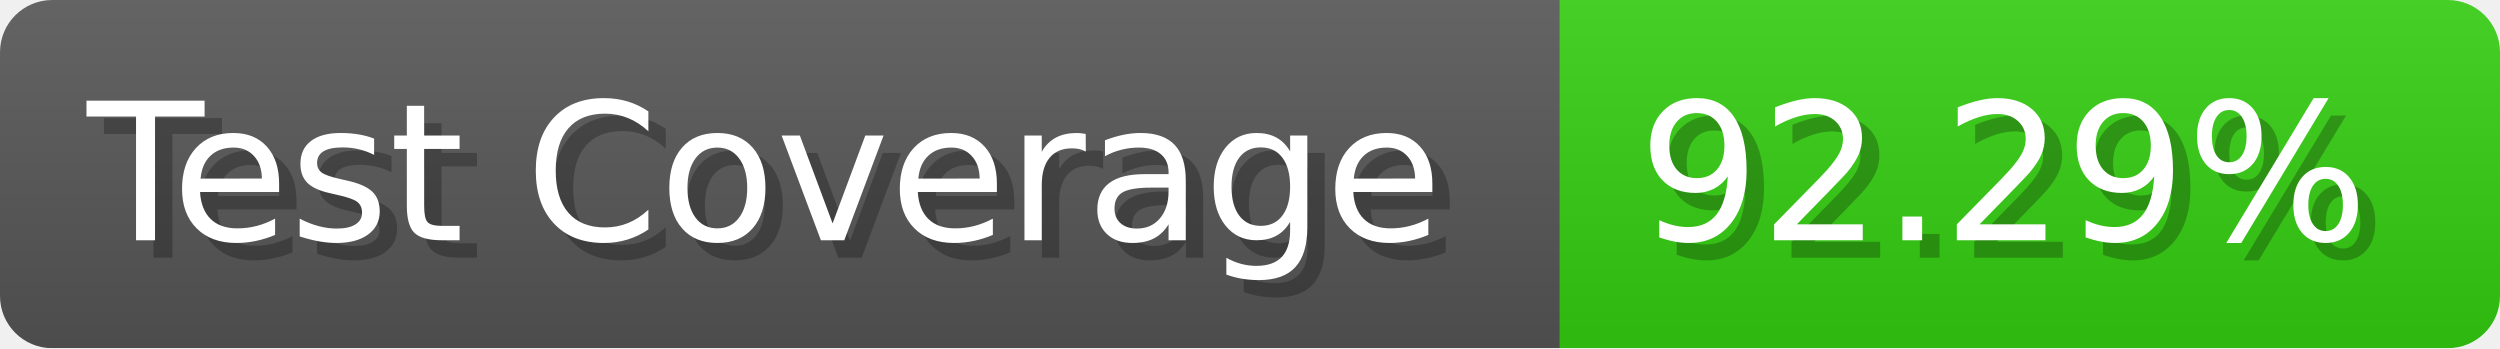
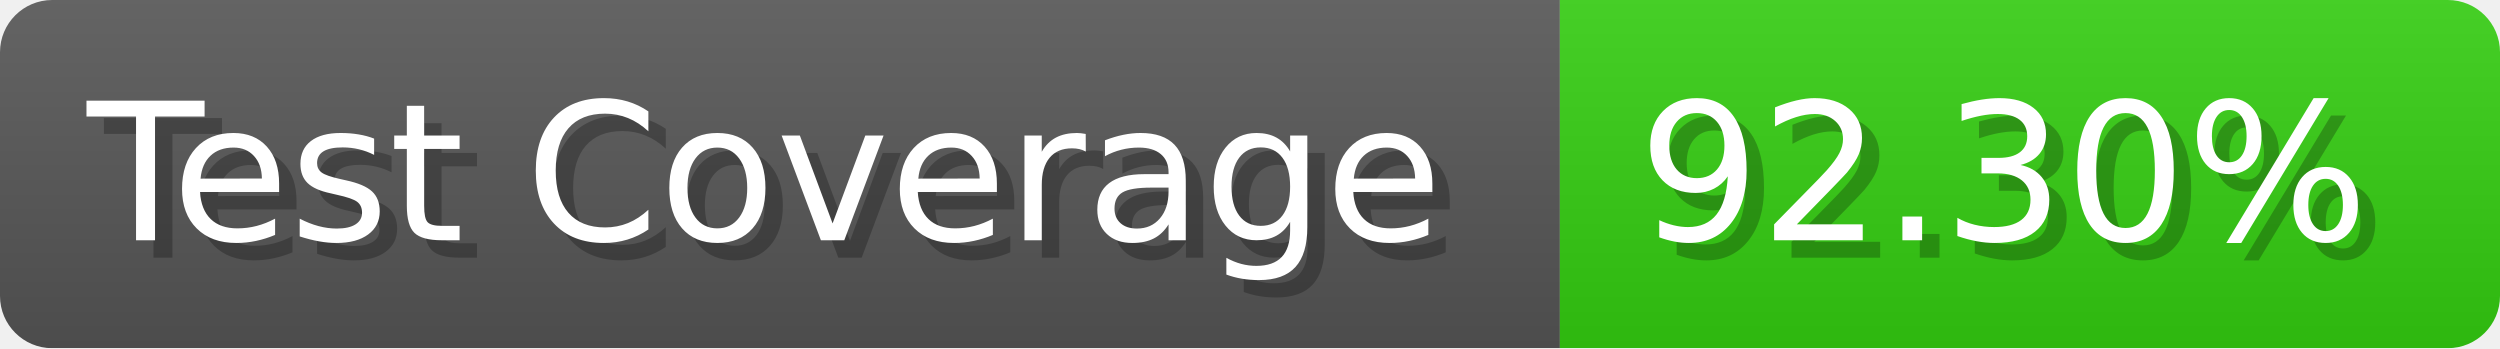
- <svg xmlns="http://www.w3.org/2000/svg" width="143.6" height="20" viewBox="0 0 1436 200" role="img" aria-label="Test Coverage: 92.29%">
+ <svg xmlns="http://www.w3.org/2000/svg" width="143.6" height="20" viewBox="0 0 1436 200" role="img" aria-label="Test Coverage: 92.30%">
  <linearGradient id="a" x2="0" y2="100%">
    <stop offset="0" stop-opacity=".1" stop-color="#EEE" />
    <stop offset="1" stop-opacity=".1" />
  </linearGradient>
  <mask id="m">
    <rect width="1436" height="200" rx="30" fill="#FFF" />
  </mask>
  <g mask="url(#m)">
    <rect width="896" height="200" fill="#555" />
    <rect width="540" height="200" fill="#3C1" x="896" />
    <rect width="1436" height="200" fill="url(#a)" />
  </g>
  <g aria-hidden="true" fill="#fff" text-anchor="start" font-family="Verdana,DejaVu Sans,sans-serif" font-size="110">
    <text x="60" y="148" textLength="796" fill="#000" opacity="0.25">Test Coverage</text>
    <text x="50" y="138" textLength="796">Test Coverage</text>
-     <text x="951" y="148" textLength="440" fill="#000" opacity="0.25">92.29%</text>
-     <text x="941" y="138" textLength="440">92.29%</text>
+     <text x="951" y="148" textLength="440" fill="#000" opacity="0.25">92.30%</text>
+     <text x="941" y="138" textLength="440">92.30%</text>
  </g>
</svg>
